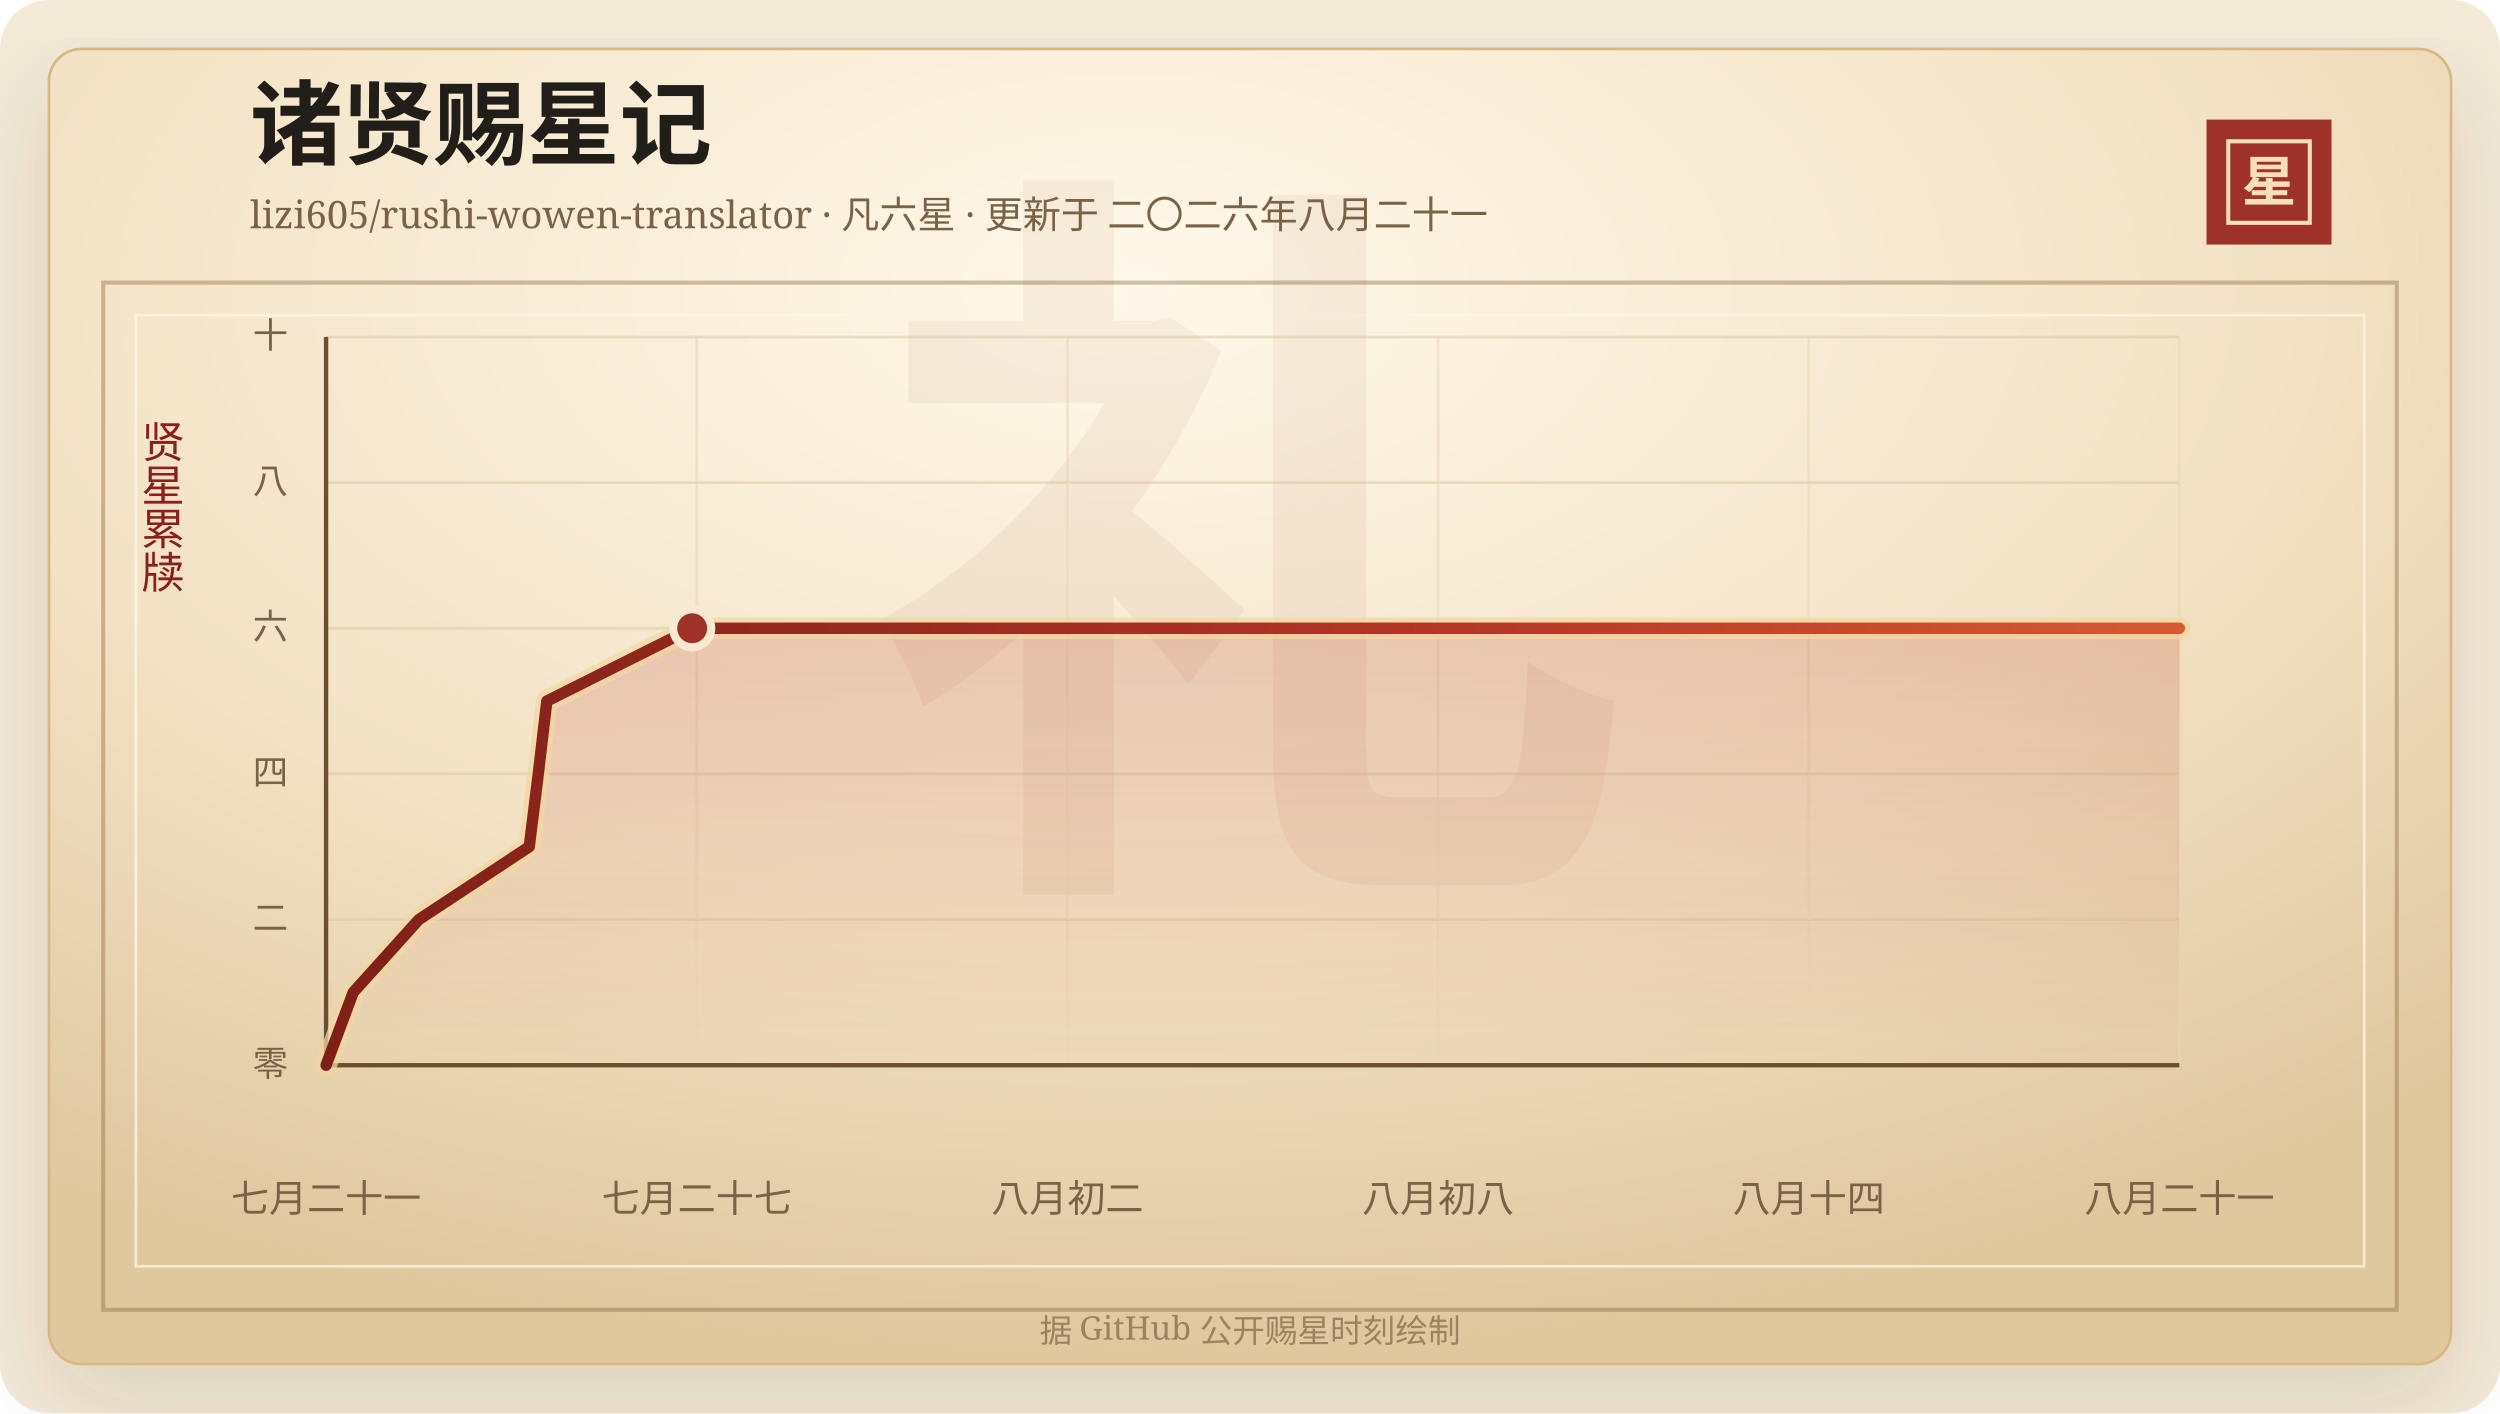
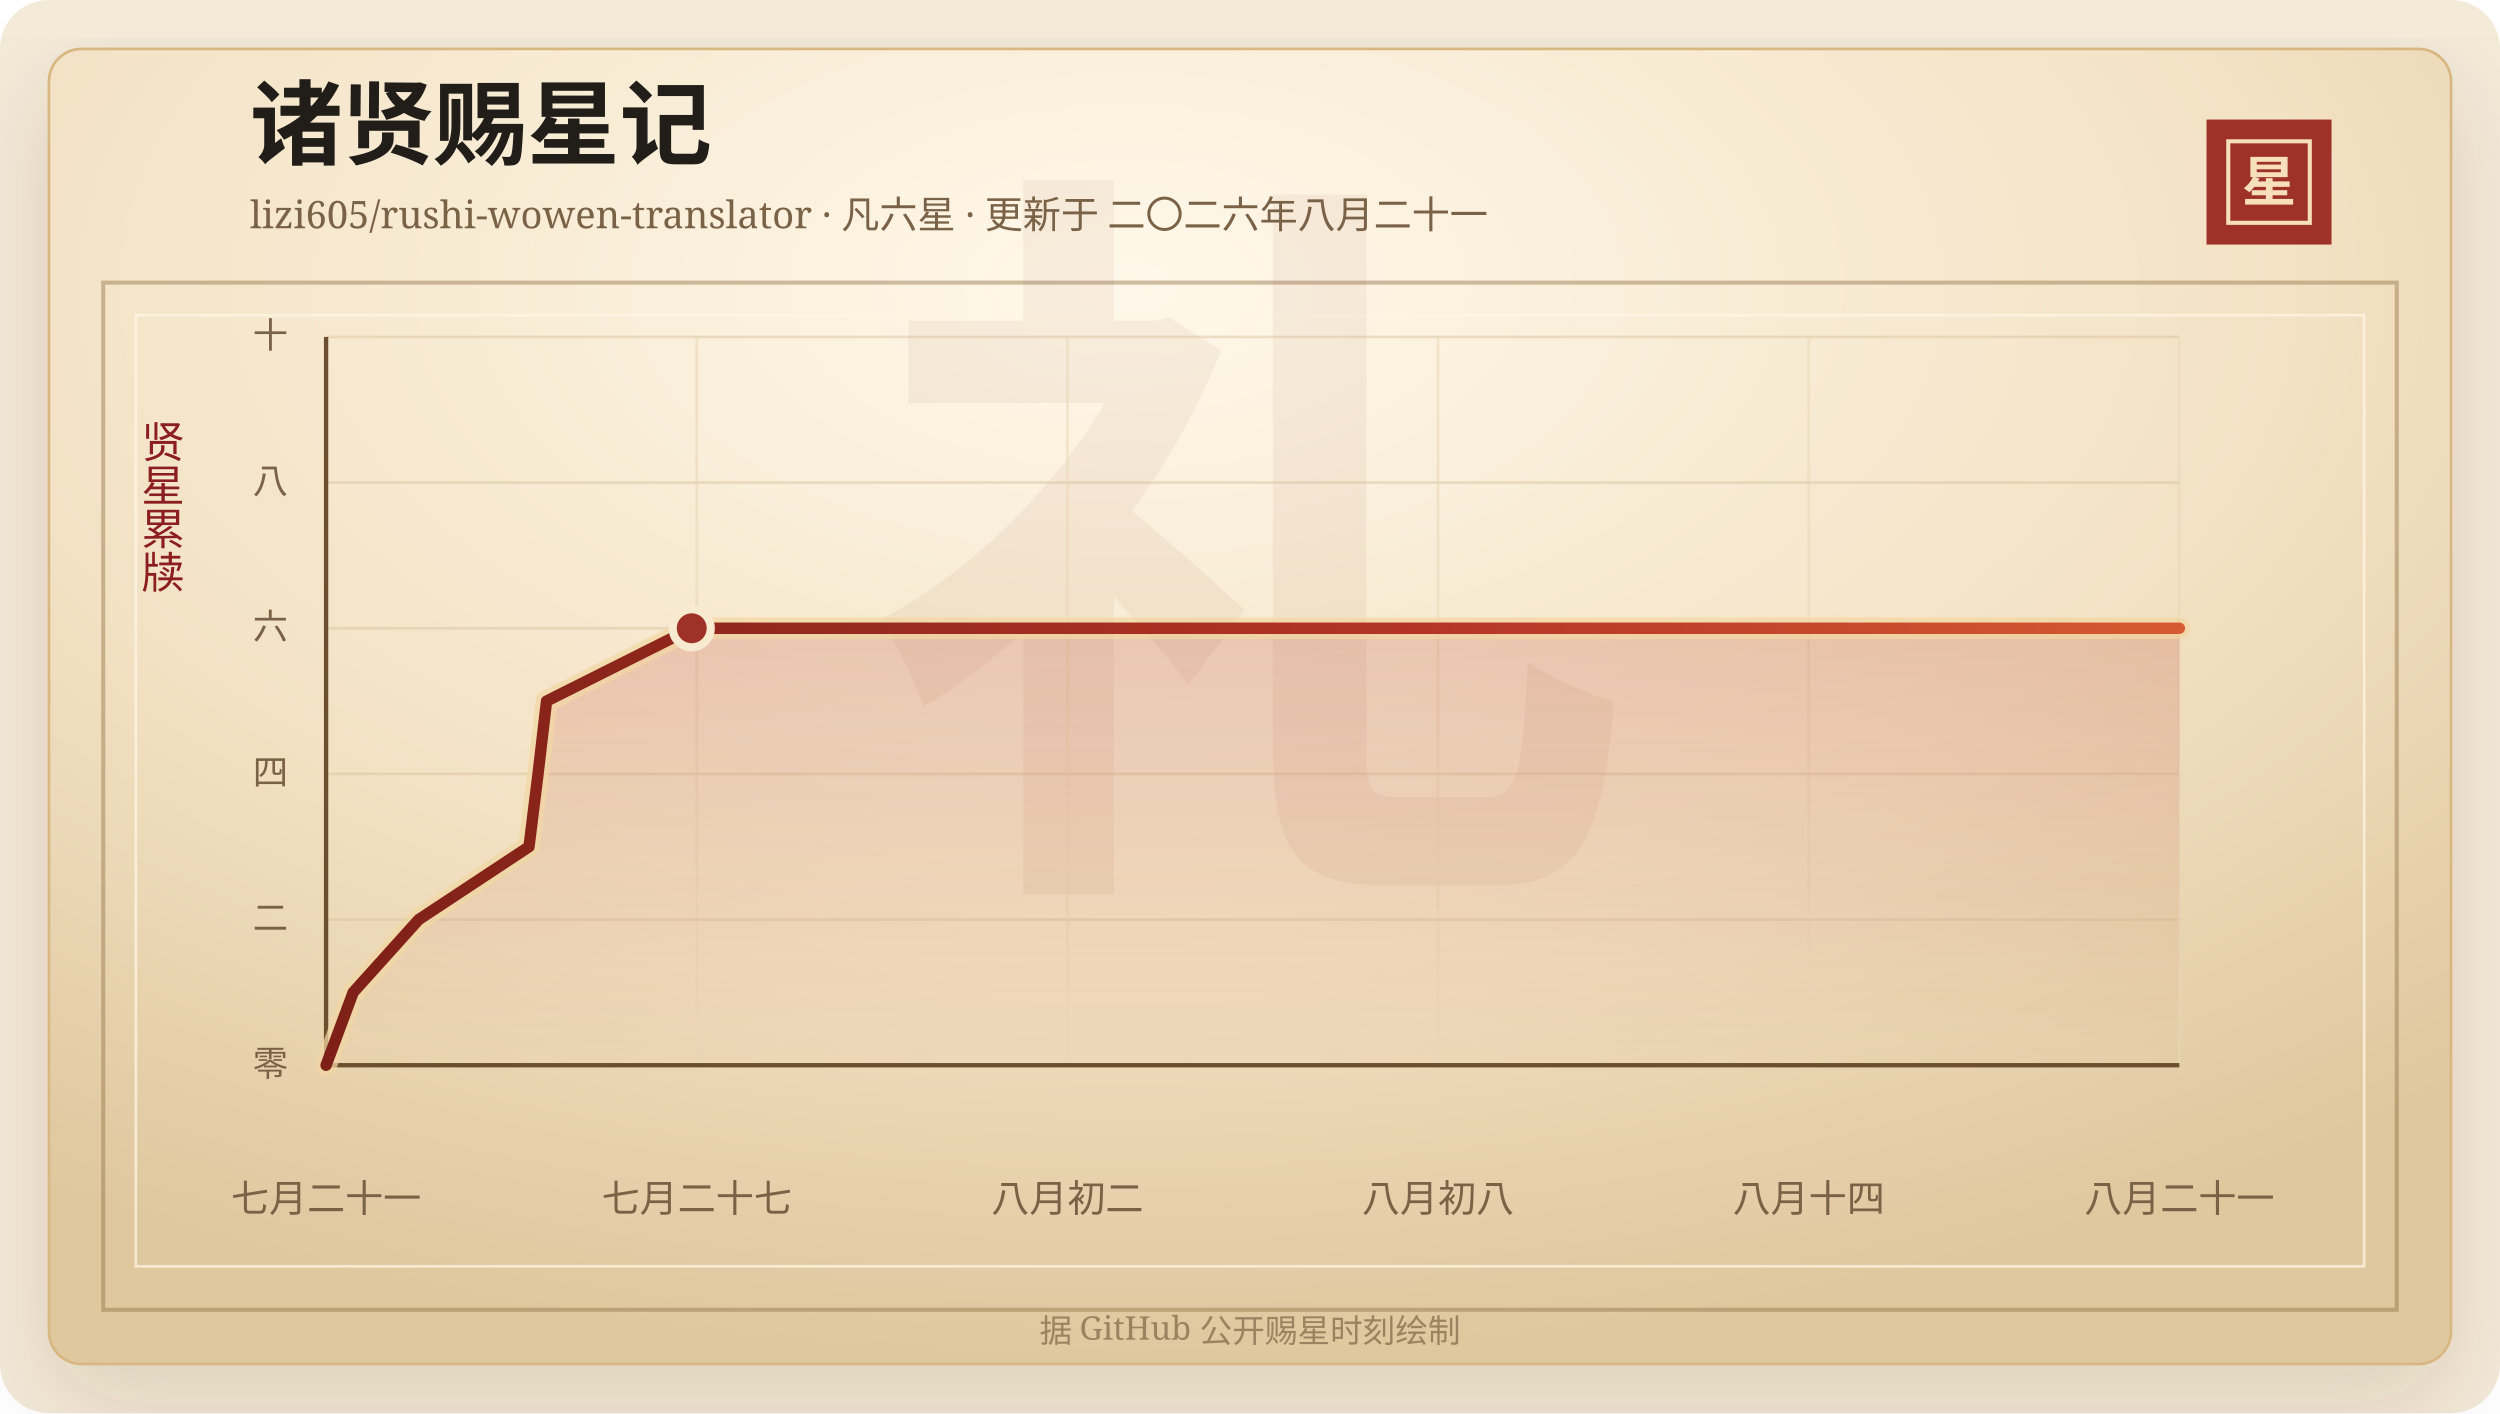
<svg xmlns="http://www.w3.org/2000/svg" width="920" height="520" viewBox="0 0 920 520" role="img" aria-labelledby="title desc">
  <defs>
    <linearGradient id="line" x1="0" x2="1" y1="0" y2="0">
      <stop offset="0%" stop-color="#7d2017" />
      <stop offset="58%" stop-color="#b33426" />
      <stop offset="100%" stop-color="#d65a32" />
    </linearGradient>
    <linearGradient id="area" x1="0" x2="0" y1="0" y2="1">
      <stop offset="0%" stop-color="#b33426" stop-opacity="0.2" />
      <stop offset="100%" stop-color="#b33426" stop-opacity="0" />
    </linearGradient>
    <radialGradient id="paper" cx="45%" cy="18%" r="82%">
      <stop offset="0%" stop-color="#fff8ea" />
      <stop offset="58%" stop-color="#f3e2c4" />
      <stop offset="100%" stop-color="#dfc79e" />
    </radialGradient>
    <filter id="shadow" x="-20%" y="-20%" width="140%" height="140%">
      <feDropShadow dx="0" dy="14" stdDeviation="18" flood-color="#3b2a20" flood-opacity="0.14" />
    </filter>
  </defs>
  <rect width="920" height="520" rx="18" fill="#f4ead8" />
  <rect x="18" y="18" width="884" height="484" rx="12" fill="url(#paper)" stroke="#d8b783" filter="url(#shadow)" />
  <rect x="38" y="104" width="844" height="378" fill="none" stroke="#8c6b3f" stroke-opacity="0.42" stroke-width="1.5" />
  <rect x="50" y="116" width="820" height="350" fill="none" stroke="#fff7e5" stroke-opacity="0.72" />
  <text x="460" y="304" text-anchor="middle" fill="#8c342a" fill-opacity="0.06" font-family="Songti SC, STSong, SimSun, serif" font-size="280" font-weight="700">礼</text>
  <text x="92" y="58" fill="#211d18" font-family="Songti SC, STSong, SimSun, serif" font-size="34" font-weight="700">诸贤赐星记</text>
  <text x="92" y="84" fill="#7a6247" font-family="Songti SC, STSong, SimSun, serif" font-size="14.0">lizi605/rushi-wowen-translator · 凡六星 · 更新于 二〇二六年八月二十一</text>
  <rect x="812" y="44" width="46" height="46" fill="#9e3228" />
  <rect x="820" y="52" width="30" height="30" fill="none" stroke="#f6dfba" stroke-width="1.5" />
  <text x="835" y="74" text-anchor="middle" fill="#f6dfba" font-family="Songti SC, STSong, SimSun, serif" font-size="20" font-weight="700">星</text>
  <text x="60" y="166" text-anchor="middle" fill="#8b1e1e" font-family="Songti SC, STSong, SimSun, serif" font-size="16" writing-mode="vertical-rl">贤星累牍</text>
  <line x1="120" y1="392.00" x2="802" y2="392.00" stroke="#d9c29e" stroke-opacity="0.48" />
  <text x="106" y="396.00" text-anchor="end" fill="#7a6247" font-family="Songti SC, STSong, SimSun, serif" font-size="13">零</text>
  <line x1="120" y1="338.40" x2="802" y2="338.40" stroke="#d9c29e" stroke-opacity="0.48" />
  <text x="106" y="342.40" text-anchor="end" fill="#7a6247" font-family="Songti SC, STSong, SimSun, serif" font-size="13">二</text>
  <line x1="120" y1="284.80" x2="802" y2="284.80" stroke="#d9c29e" stroke-opacity="0.48" />
  <text x="106" y="288.80" text-anchor="end" fill="#7a6247" font-family="Songti SC, STSong, SimSun, serif" font-size="13">四</text>
  <line x1="120" y1="231.20" x2="802" y2="231.20" stroke="#d9c29e" stroke-opacity="0.48" />
  <text x="106" y="235.20" text-anchor="end" fill="#7a6247" font-family="Songti SC, STSong, SimSun, serif" font-size="13">六</text>
  <line x1="120" y1="177.60" x2="802" y2="177.60" stroke="#d9c29e" stroke-opacity="0.48" />
  <text x="106" y="181.60" text-anchor="end" fill="#7a6247" font-family="Songti SC, STSong, SimSun, serif" font-size="13">八</text>
  <line x1="120" y1="124.00" x2="802" y2="124.00" stroke="#d9c29e" stroke-opacity="0.48" />
  <text x="106" y="128.00" text-anchor="end" fill="#7a6247" font-family="Songti SC, STSong, SimSun, serif" font-size="13">十</text>
  <line x1="120.00" y1="124" x2="120.00" y2="392" stroke="#ead6b7" stroke-opacity="0.54" />
  <text x="120.00" y="446" text-anchor="middle" fill="#7a6247" font-family="Songti SC, STSong, SimSun, serif" font-size="14">七月二十一</text>
  <line x1="256.40" y1="124" x2="256.40" y2="392" stroke="#ead6b7" stroke-opacity="0.54" />
  <text x="256.40" y="446" text-anchor="middle" fill="#7a6247" font-family="Songti SC, STSong, SimSun, serif" font-size="14">七月二十七</text>
  <line x1="392.80" y1="124" x2="392.80" y2="392" stroke="#ead6b7" stroke-opacity="0.54" />
  <text x="392.80" y="446" text-anchor="middle" fill="#7a6247" font-family="Songti SC, STSong, SimSun, serif" font-size="14">八月初二</text>
  <line x1="529.20" y1="124" x2="529.20" y2="392" stroke="#ead6b7" stroke-opacity="0.54" />
  <text x="529.20" y="446" text-anchor="middle" fill="#7a6247" font-family="Songti SC, STSong, SimSun, serif" font-size="14">八月初八</text>
  <line x1="665.60" y1="124" x2="665.60" y2="392" stroke="#ead6b7" stroke-opacity="0.54" />
  <text x="665.60" y="446" text-anchor="middle" fill="#7a6247" font-family="Songti SC, STSong, SimSun, serif" font-size="14">八月十四</text>
  <line x1="802.00" y1="124" x2="802.00" y2="392" stroke="#ead6b7" stroke-opacity="0.54" />
  <text x="802.00" y="446" text-anchor="middle" fill="#7a6247" font-family="Songti SC, STSong, SimSun, serif" font-size="14">八月二十一</text>
  <line x1="120" y1="392" x2="802" y2="392" stroke="#6c4f2e" stroke-width="1.6" />
  <line x1="120" y1="124" x2="120" y2="392" stroke="#6c4f2e" stroke-width="1.6" />
-   <polygon points="120.00,392.00 120.00,392.00 129.98,365.20 154.14,338.40 194.76,311.60 198.09,284.80 201.23,258.00 254.72,231.20 802.00,231.20 802.00,392.00" fill="url(#area)" />
-   <polyline points="120.00,392.00 129.98,365.20 154.14,338.40 194.76,311.60 198.09,284.80 201.23,258.00 254.72,231.20 802.00,231.20" fill="none" stroke="#f3d7a2" stroke-width="8" stroke-linecap="round" stroke-linejoin="round" opacity="0.72" />
-   <polyline points="120.00,392.00 129.98,365.20 154.14,338.40 194.76,311.60 198.09,284.80 201.23,258.00 254.72,231.20 802.00,231.20" fill="none" stroke="url(#line)" stroke-width="4.2" stroke-linecap="round" stroke-linejoin="round" />
-   <circle cx="254.72" cy="231.20" r="7" fill="#9e3228" stroke="#f7ead1" stroke-width="3" />
+   <polygon points="120.00,392.00 120.00,392.00 129.97,365.20 154.10,338.40 194.67,311.60 198.00,284.80 201.13,258.00 254.56,231.20 802.00,231.20 802.00,392.00" fill="url(#area)" />
+   <polyline points="120.00,392.00 129.97,365.20 154.10,338.40 194.67,311.60 198.00,284.80 201.13,258.00 254.56,231.20 802.00,231.20" fill="none" stroke="#f3d7a2" stroke-width="8" stroke-linecap="round" stroke-linejoin="round" opacity="0.72" />
+   <polyline points="120.00,392.00 129.97,365.20 154.10,338.40 194.67,311.60 198.00,284.80 201.13,258.00 254.56,231.20 802.00,231.20" fill="none" stroke="url(#line)" stroke-width="4.2" stroke-linecap="round" stroke-linejoin="round" />
+   <circle cx="254.56" cy="231.20" r="7" fill="#9e3228" stroke="#f7ead1" stroke-width="3" />
  <text x="460" y="494" text-anchor="middle" fill="#9b8361" font-family="Songti SC, STSong, SimSun, serif" font-size="12">据 GitHub 公开赐星时刻绘制</text>
</svg>
